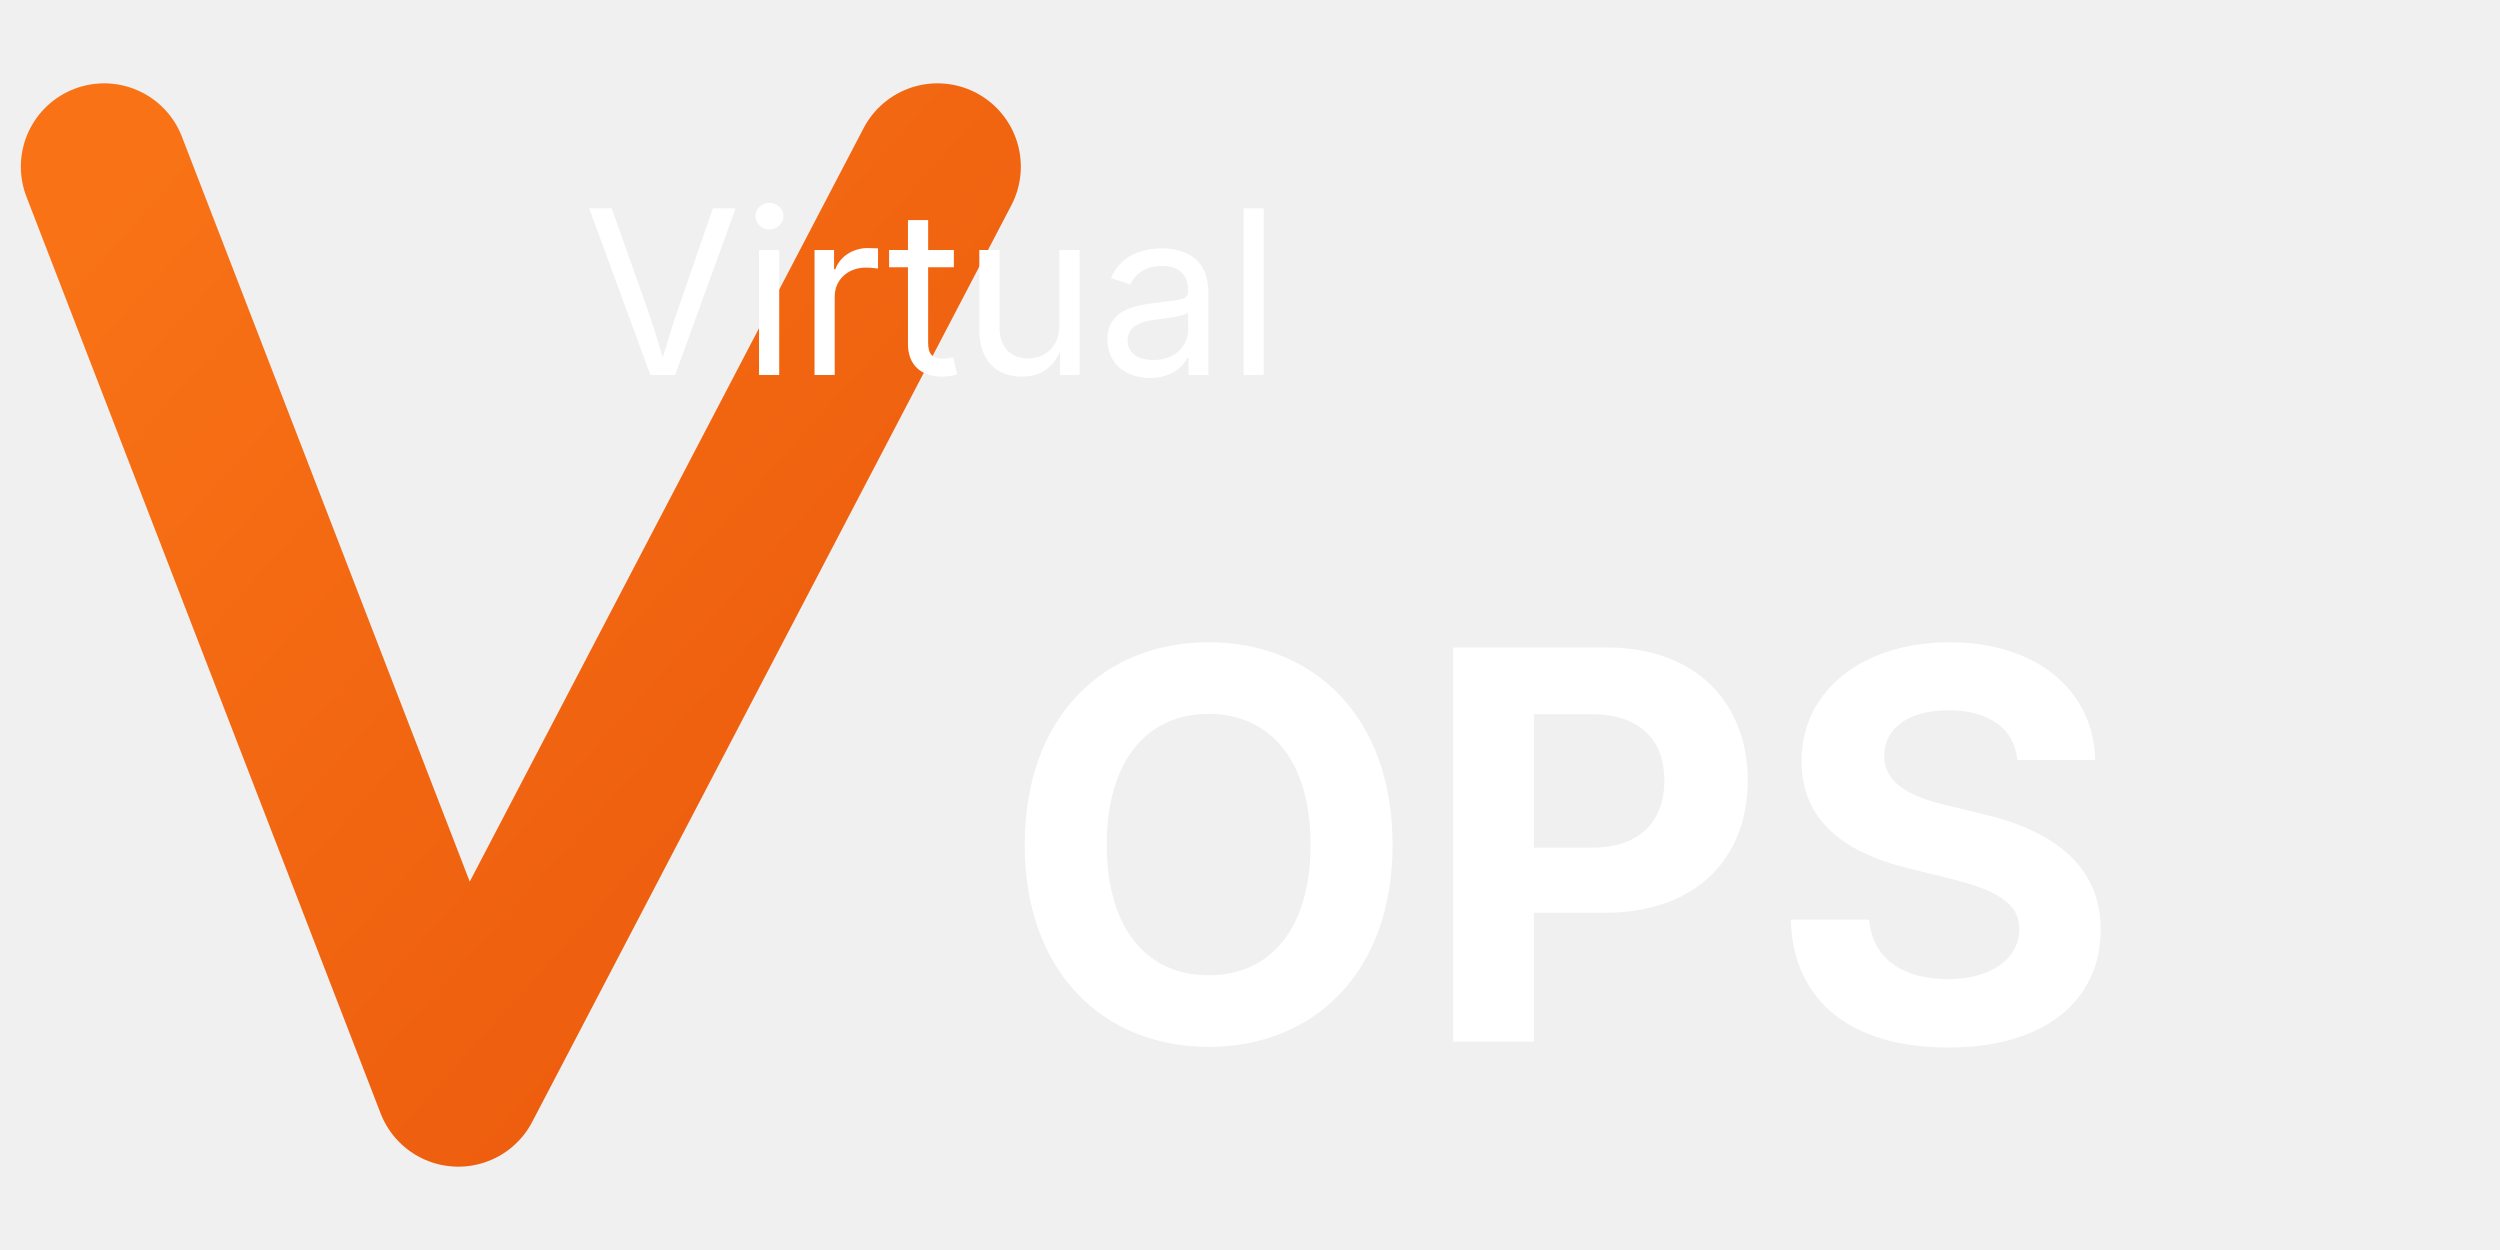
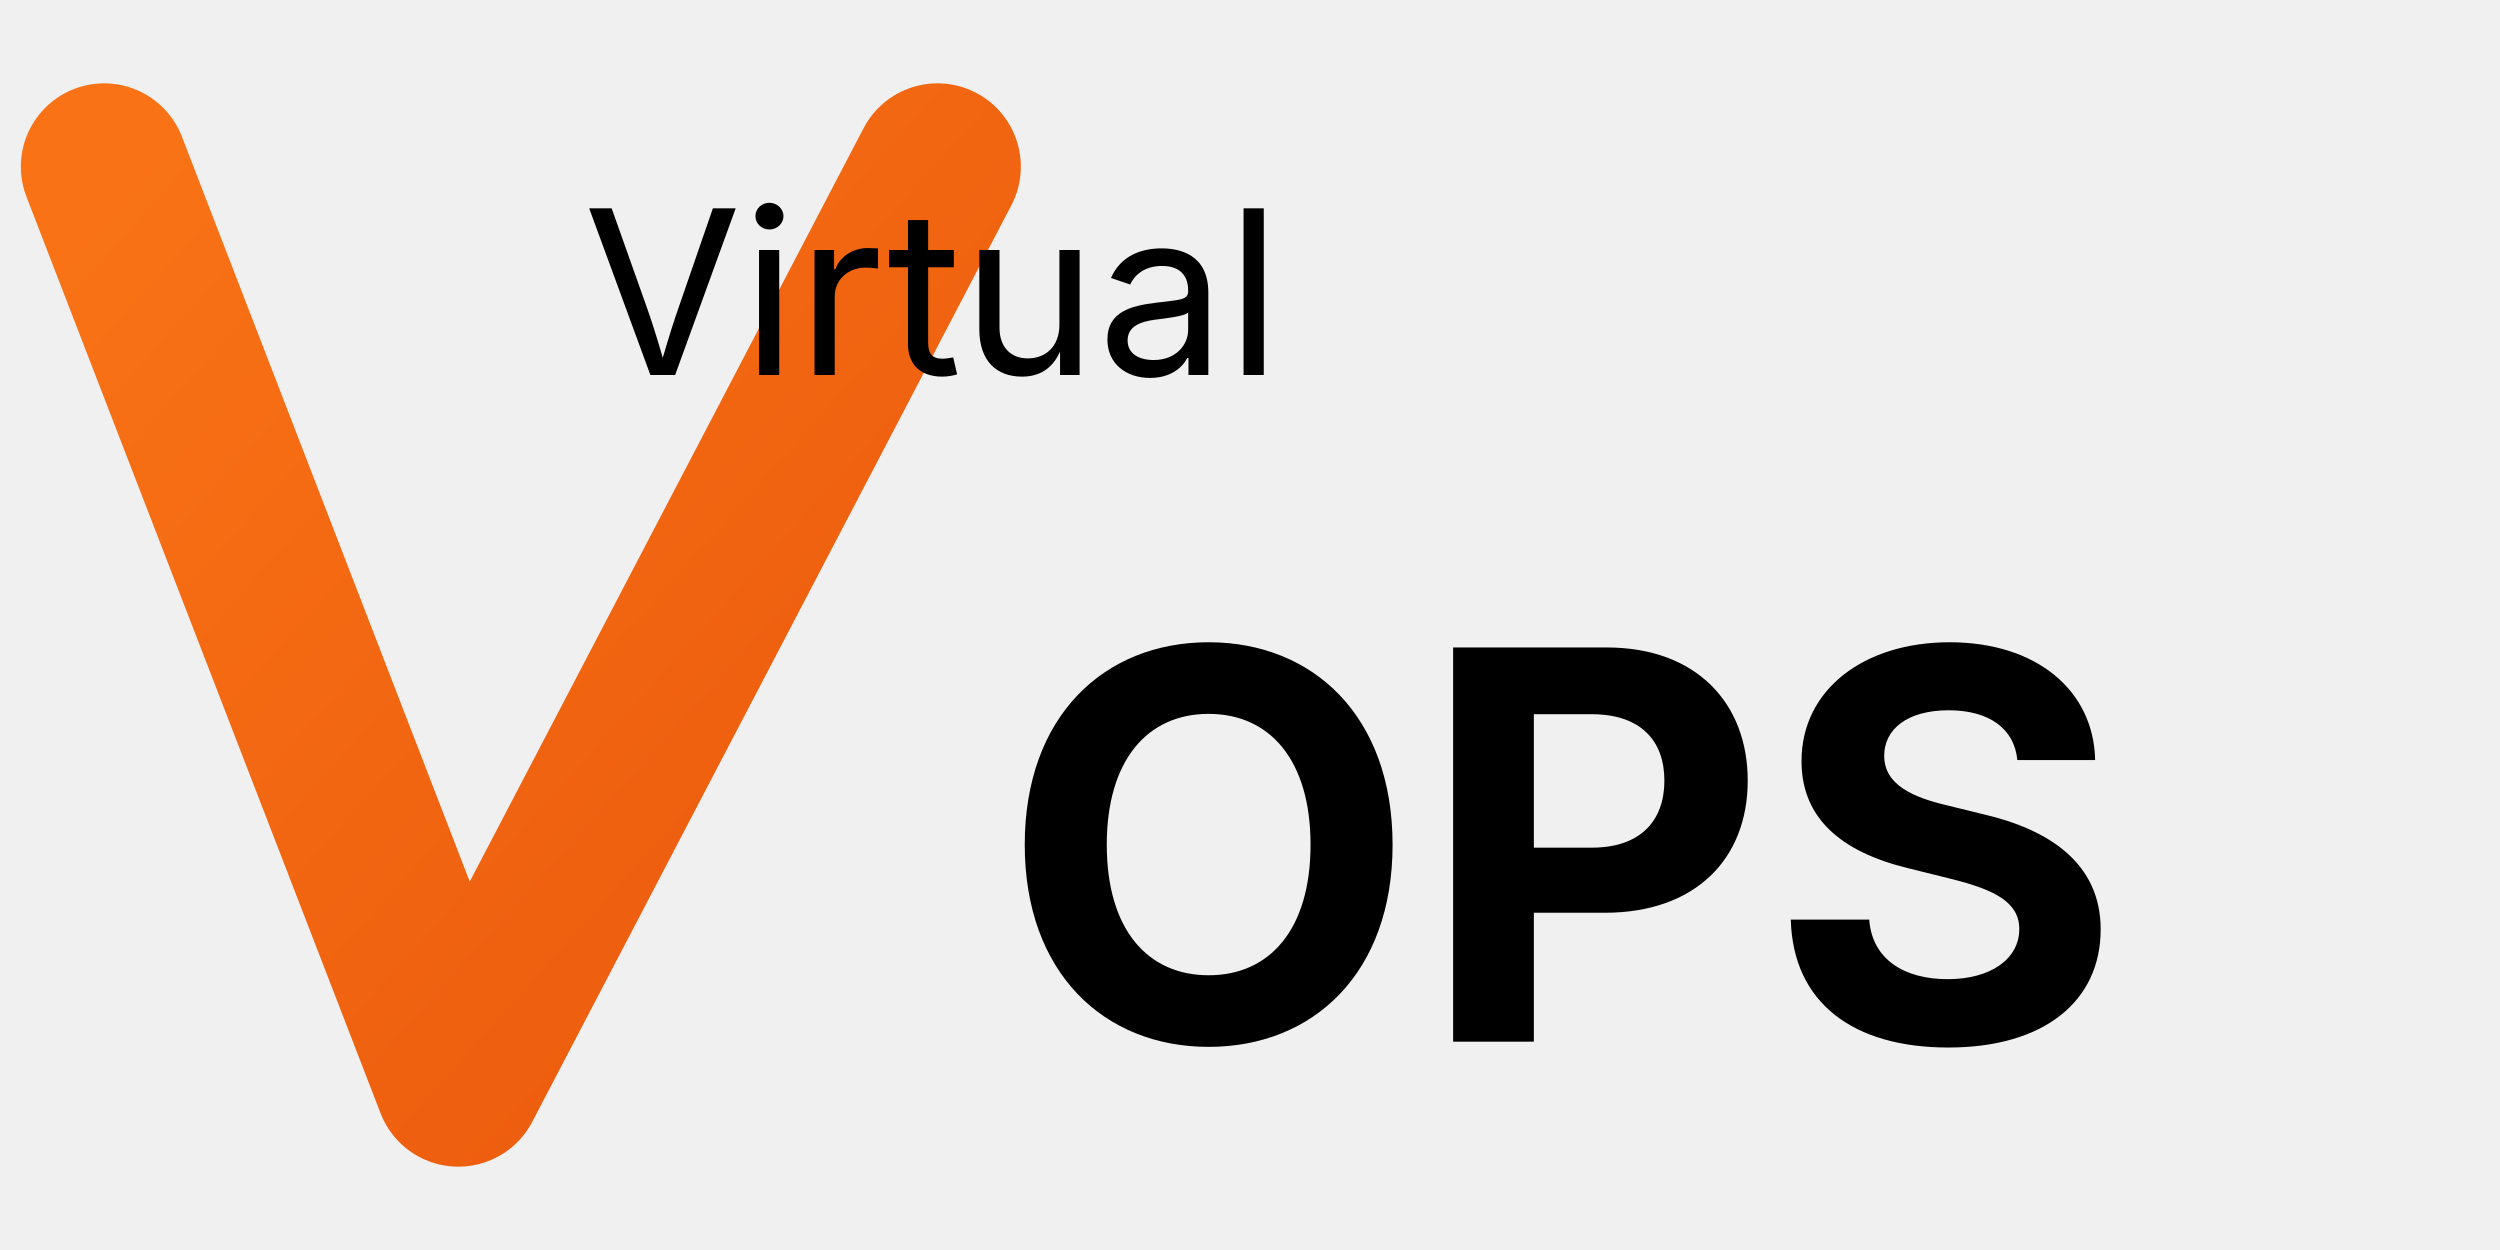
<svg xmlns="http://www.w3.org/2000/svg" viewBox="0 0 120 60">
  <defs>
    <linearGradient id="orangeGradient" x1="0%" y1="0%" x2="100%" y2="100%">
      <stop offset="0%" style="stop-color:#f97316;stop-opacity:1" />
      <stop offset="100%" style="stop-color:#ea580c;stop-opacity:1" />
    </linearGradient>
  </defs>
  <path d="M5 8 L22 52 L45 8" stroke="url(#orangeGradient)" stroke-width="8" stroke-linecap="round" stroke-linejoin="round" fill="none" />
-   <text x="28" y="18" font-family="system-ui, -apple-system, sans-serif" font-size="11" font-weight="400" fill="#ffffff">Virtual</text>
-   <text x="48" y="50" font-family="system-ui, -apple-system, sans-serif" font-size="26" font-weight="700" fill="#ffffff">OPS</text>
+   <text x="28" y="18" font-family="system-ui, -apple-system, sans-serif" font-size="11" font-weight="400" fill="currentColor">Virtual</text>
+   <text x="48" y="50" font-family="system-ui, -apple-system, sans-serif" font-size="26" font-weight="700" fill="currentColor">OPS</text>
</svg>
